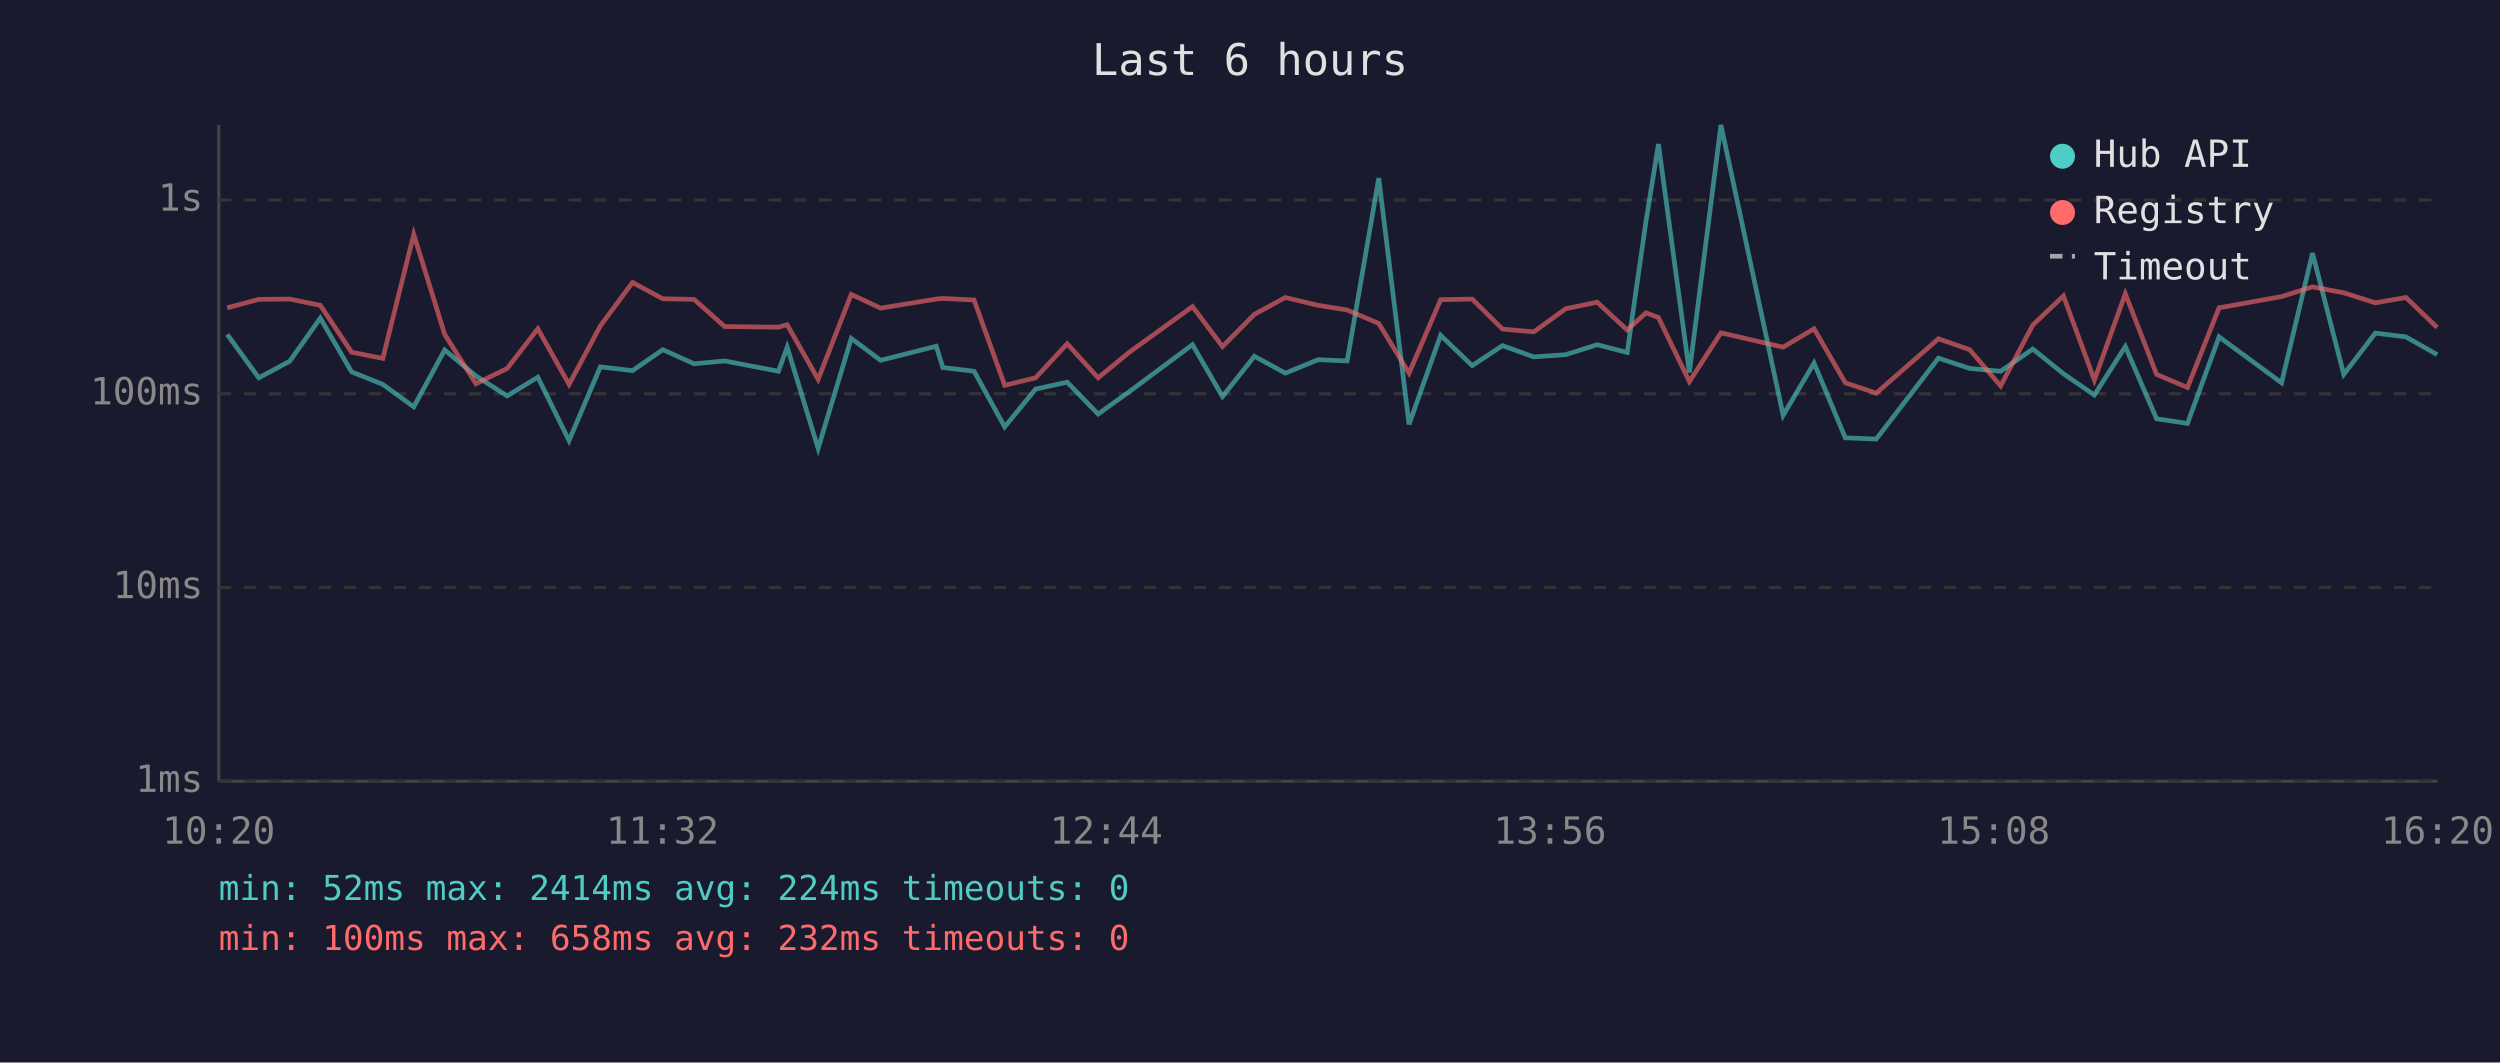
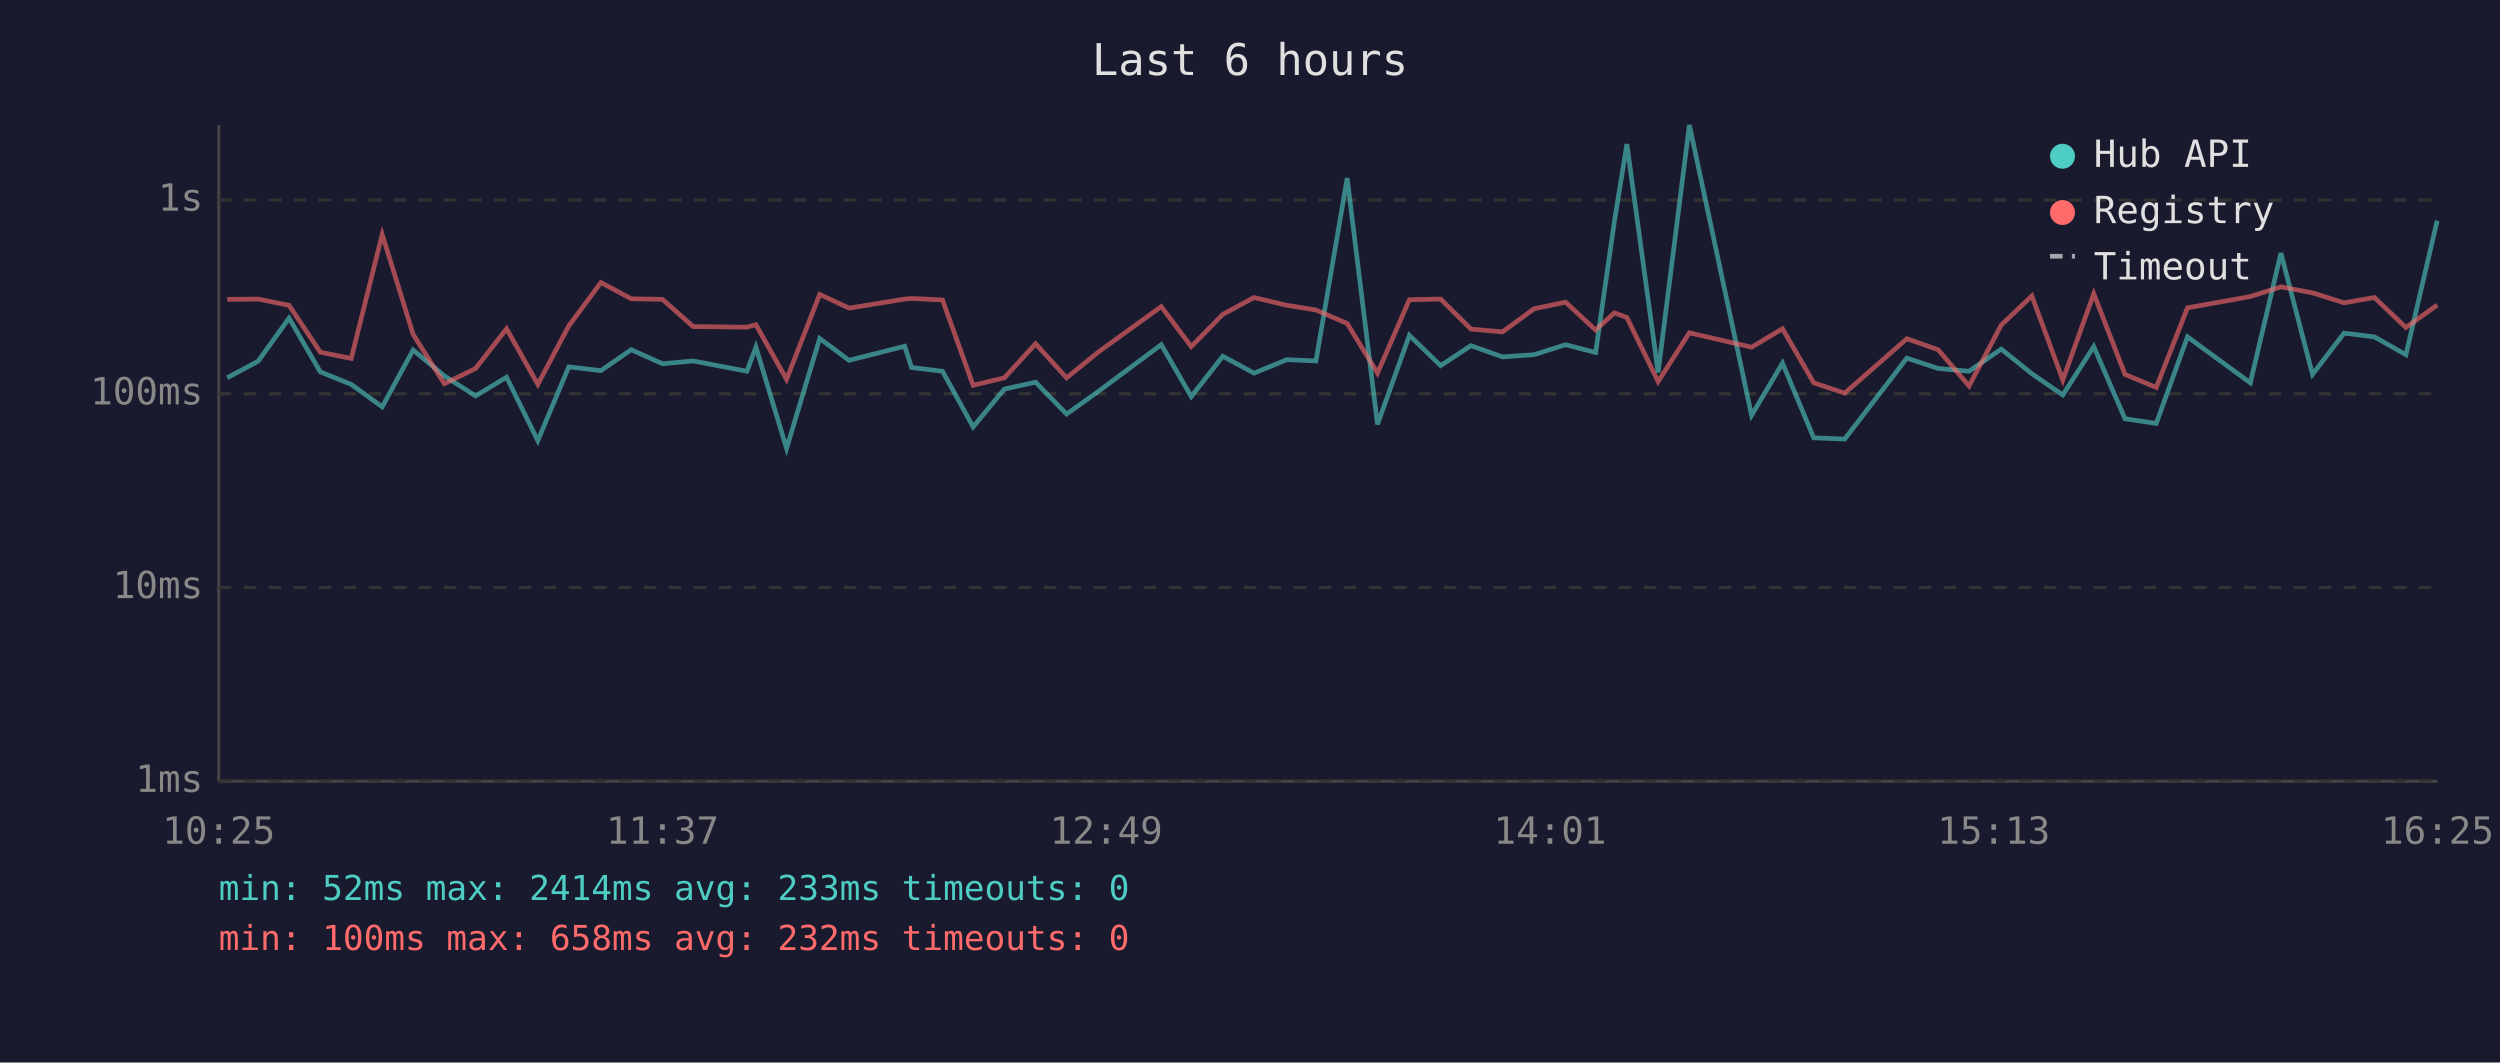
<svg xmlns="http://www.w3.org/2000/svg" viewBox="0 0 800 340" font-family="monospace" font-size="12">
  <rect width="800" height="340" fill="#1a1a2e" />
  <text x="400" y="24" fill="#e0e0e0" font-size="14" text-anchor="middle">Last 6 hours</text>
  <line x1="70" y1="40" x2="70" y2="250" stroke="#444" stroke-width="1" />
  <line x1="70" y1="250" x2="780" y2="250" stroke="#444" stroke-width="1" />
  <line x1="70" y1="250" x2="780" y2="250" stroke="#333" stroke-width="1" stroke-dasharray="4" />
  <text x="65" y="250" fill="#888" text-anchor="end" dominant-baseline="middle">1ms</text>
  <line x1="70" y1="188" x2="780" y2="188" stroke="#333" stroke-width="1" stroke-dasharray="4" />
  <text x="65" y="188" fill="#888" text-anchor="end" dominant-baseline="middle">10ms</text>
  <line x1="70" y1="126" x2="780" y2="126" stroke="#333" stroke-width="1" stroke-dasharray="4" />
  <text x="65" y="126" fill="#888" text-anchor="end" dominant-baseline="middle">100ms</text>
  <line x1="70" y1="64" x2="780" y2="64" stroke="#333" stroke-width="1" stroke-dasharray="4" />
  <text x="65" y="64" fill="#888" text-anchor="end" dominant-baseline="middle">1s</text>
-   <text x="70" y="270" fill="#888" text-anchor="middle">10:20</text>
-   <text x="212" y="270" fill="#888" text-anchor="middle">11:32</text>
-   <text x="354" y="270" fill="#888" text-anchor="middle">12:44</text>
-   <text x="496" y="270" fill="#888" text-anchor="middle">13:56</text>
-   <text x="638" y="270" fill="#888" text-anchor="middle">15:08</text>
-   <text x="780" y="270" fill="#888" text-anchor="middle">16:20</text>
-   <polyline points="72.7,107.0 82.8,120.9 92.7,115.6 102.5,101.8 112.5,119.0 122.5,123.0 132.4,130.2 142.3,112.0 152.3,120.3 162.3,126.7 172.1,120.7 182.1,141.0 192.1,117.4 202.4,118.6 212.1,111.9 222.1,116.4 231.9,115.5 249.1,118.8 251.9,111.1 261.8,143.5 272.4,108.3 281.8,115.3 299.6,110.8 301.7,117.6 311.7,118.8 321.5,136.6 331.4,124.5 341.5,122.3 351.4,132.5 361.4,125.3 381.6,110.3 391.2,126.9 401.4,114.0 411.3,119.4 421.8,115.1 431.1,115.5 441.2,57.0 450.9,135.8 461.0,107.3 471.1,117.0 480.8,110.6 490.8,114.2 501.0,113.5 511.1,110.3 520.7,112.8 526.7,70.9 530.7,46.1 540.6,119.2 550.7,40.0 570.6,132.9 580.5,116.2 590.5,140.1 600.4,140.5 620.3,114.6 630.3,117.9 640.2,118.8 650.5,111.7 660.3,119.6 670.2,126.4 680.1,110.9 690.1,134.0 700.0,135.5 710.1,107.8 730.1,122.5 740.0,81.0 750.0,119.8 760.1,106.6 769.9,107.8 779.9,113.5" fill="none" stroke="#4ecdc4" stroke-width="1.5" opacity="0.6" />
-   <polyline points="72.7,98.5 82.8,95.8 92.7,95.7 102.5,97.7 112.5,112.7 122.5,114.7 132.4,75.0 142.3,107.0 152.3,122.8 162.3,117.9 172.1,105.2 182.1,123.0 192.1,104.3 202.4,90.4 212.1,95.6 222.1,95.8 231.9,104.5 249.1,104.7 251.9,103.9 261.8,121.4 272.4,94.2 281.8,98.6 299.6,95.7 301.7,95.5 311.7,96.0 321.5,123.3 331.4,120.9 341.5,110.0 351.4,120.9 361.4,112.7 381.6,98.1 391.2,110.9 401.4,100.6 411.3,95.2 421.8,97.7 431.1,99.2 441.2,103.5 450.9,119.4 461.0,95.9 471.1,95.7 480.8,105.3 490.8,106.2 501.0,98.8 511.1,96.7 520.7,105.6 526.7,100.1 530.7,101.6 540.6,122.1 550.7,106.5 570.6,111.1 580.5,105.2 590.5,122.5 600.4,125.8 620.3,108.4 630.3,111.9 640.2,123.5 650.5,104.0 660.3,94.7 670.2,121.6 680.1,94.0 690.1,119.8 700.0,124.0 710.1,98.5 730.1,94.9 740.0,91.8 750.0,93.7 760.1,96.9 769.9,95.2 779.9,104.8" fill="none" stroke="#ff6b6b" stroke-width="1.5" opacity="0.6" />
+   <text x="70" y="270" fill="#888" text-anchor="middle">10:25</text>
+   <text x="212" y="270" fill="#888" text-anchor="middle">11:37</text>
+   <text x="354" y="270" fill="#888" text-anchor="middle">12:49</text>
+   <text x="496" y="270" fill="#888" text-anchor="middle">14:01</text>
+   <text x="638" y="270" fill="#888" text-anchor="middle">15:13</text>
+   <text x="780" y="270" fill="#888" text-anchor="middle">16:25</text>
+   <polyline points="72.7,120.9 82.6,115.6 92.5,101.8 102.5,119.0 112.4,123.0 122.3,130.2 132.2,112.0 142.2,120.3 152.2,126.7 162.1,120.7 172.1,141.0 182.0,117.4 192.3,118.6 202.0,111.9 212.0,116.4 221.8,115.5 239.0,118.8 241.9,111.1 251.7,143.5 262.3,108.3 271.7,115.3 289.5,110.8 291.7,117.6 301.6,118.8 311.4,136.6 321.4,124.5 331.4,122.3 341.3,132.5 351.4,125.3 371.6,110.3 381.2,126.9 391.3,114.0 401.3,119.4 411.8,115.1 421.1,115.5 431.1,57.0 440.8,135.8 451.0,107.3 461.0,117.0 470.7,110.6 480.8,114.2 490.9,113.5 501.0,110.3 510.6,112.8 516.6,70.9 520.6,46.1 530.6,119.2 540.6,40.0 560.5,132.9 570.4,116.2 580.4,140.1 590.3,140.5 610.2,114.6 620.2,117.9 630.1,118.8 640.4,111.7 650.2,119.6 660.1,126.4 670.0,110.9 680.0,134.0 690.0,135.5 700.0,107.8 720.1,122.5 729.9,81.0 740.0,119.8 750.1,106.6 759.8,107.8 769.9,113.5 779.9,70.6" fill="none" stroke="#4ecdc4" stroke-width="1.5" opacity="0.6" />
+   <polyline points="72.7,95.8 82.6,95.7 92.5,97.7 102.5,112.7 112.4,114.7 122.3,75.0 132.2,107.0 142.2,122.8 152.2,117.9 162.1,105.2 172.1,123.0 182.0,104.3 192.3,90.4 202.0,95.6 212.0,95.8 221.8,104.5 239.0,104.7 241.9,103.9 251.7,121.4 262.3,94.2 271.7,98.6 289.5,95.7 291.7,95.5 301.6,96.0 311.4,123.3 321.4,120.9 331.4,110.0 341.3,120.9 351.4,112.7 371.6,98.1 381.2,110.9 391.3,100.6 401.3,95.2 411.8,97.7 421.1,99.2 431.1,103.5 440.8,119.4 451.0,95.9 461.0,95.7 470.7,105.3 480.8,106.2 490.9,98.8 501.0,96.7 510.6,105.6 516.6,100.1 520.6,101.6 530.6,122.1 540.6,106.5 560.5,111.1 570.4,105.2 580.4,122.5 590.3,125.8 610.2,108.4 620.2,111.9 630.1,123.5 640.4,104.0 650.2,94.7 660.1,121.6 670.0,94.0 680.0,119.8 690.0,124.0 700.0,98.5 720.1,94.9 729.9,91.8 740.0,93.7 750.1,96.9 759.8,95.2 769.9,104.8 779.9,97.6" fill="none" stroke="#ff6b6b" stroke-width="1.5" opacity="0.6" />
  <circle cx="660" cy="50" r="4" fill="#4ecdc4" />
  <text x="670" y="50" fill="#e0e0e0" dominant-baseline="middle">Hub API</text>
  <circle cx="660" cy="68" r="4" fill="#ff6b6b" />
  <text x="670" y="68" fill="#e0e0e0" dominant-baseline="middle">Registry</text>
  <line x1="656" y1="82" x2="664" y2="82" stroke="#e0e0e0" stroke-width="1.5" stroke-dasharray="4,3" opacity="0.7" />
  <text x="670" y="86" fill="#e0e0e0" dominant-baseline="middle">Timeout</text>
-   <text x="70" y="288" fill="#4ecdc4" font-size="11">min: 52ms  max: 2414ms  avg: 224ms  timeouts: 0</text>
+   <text x="70" y="288" fill="#4ecdc4" font-size="11">min: 52ms  max: 2414ms  avg: 233ms  timeouts: 0</text>
  <text x="70" y="304" fill="#ff6b6b" font-size="11">min: 100ms  max: 658ms  avg: 232ms  timeouts: 0</text>
</svg>
